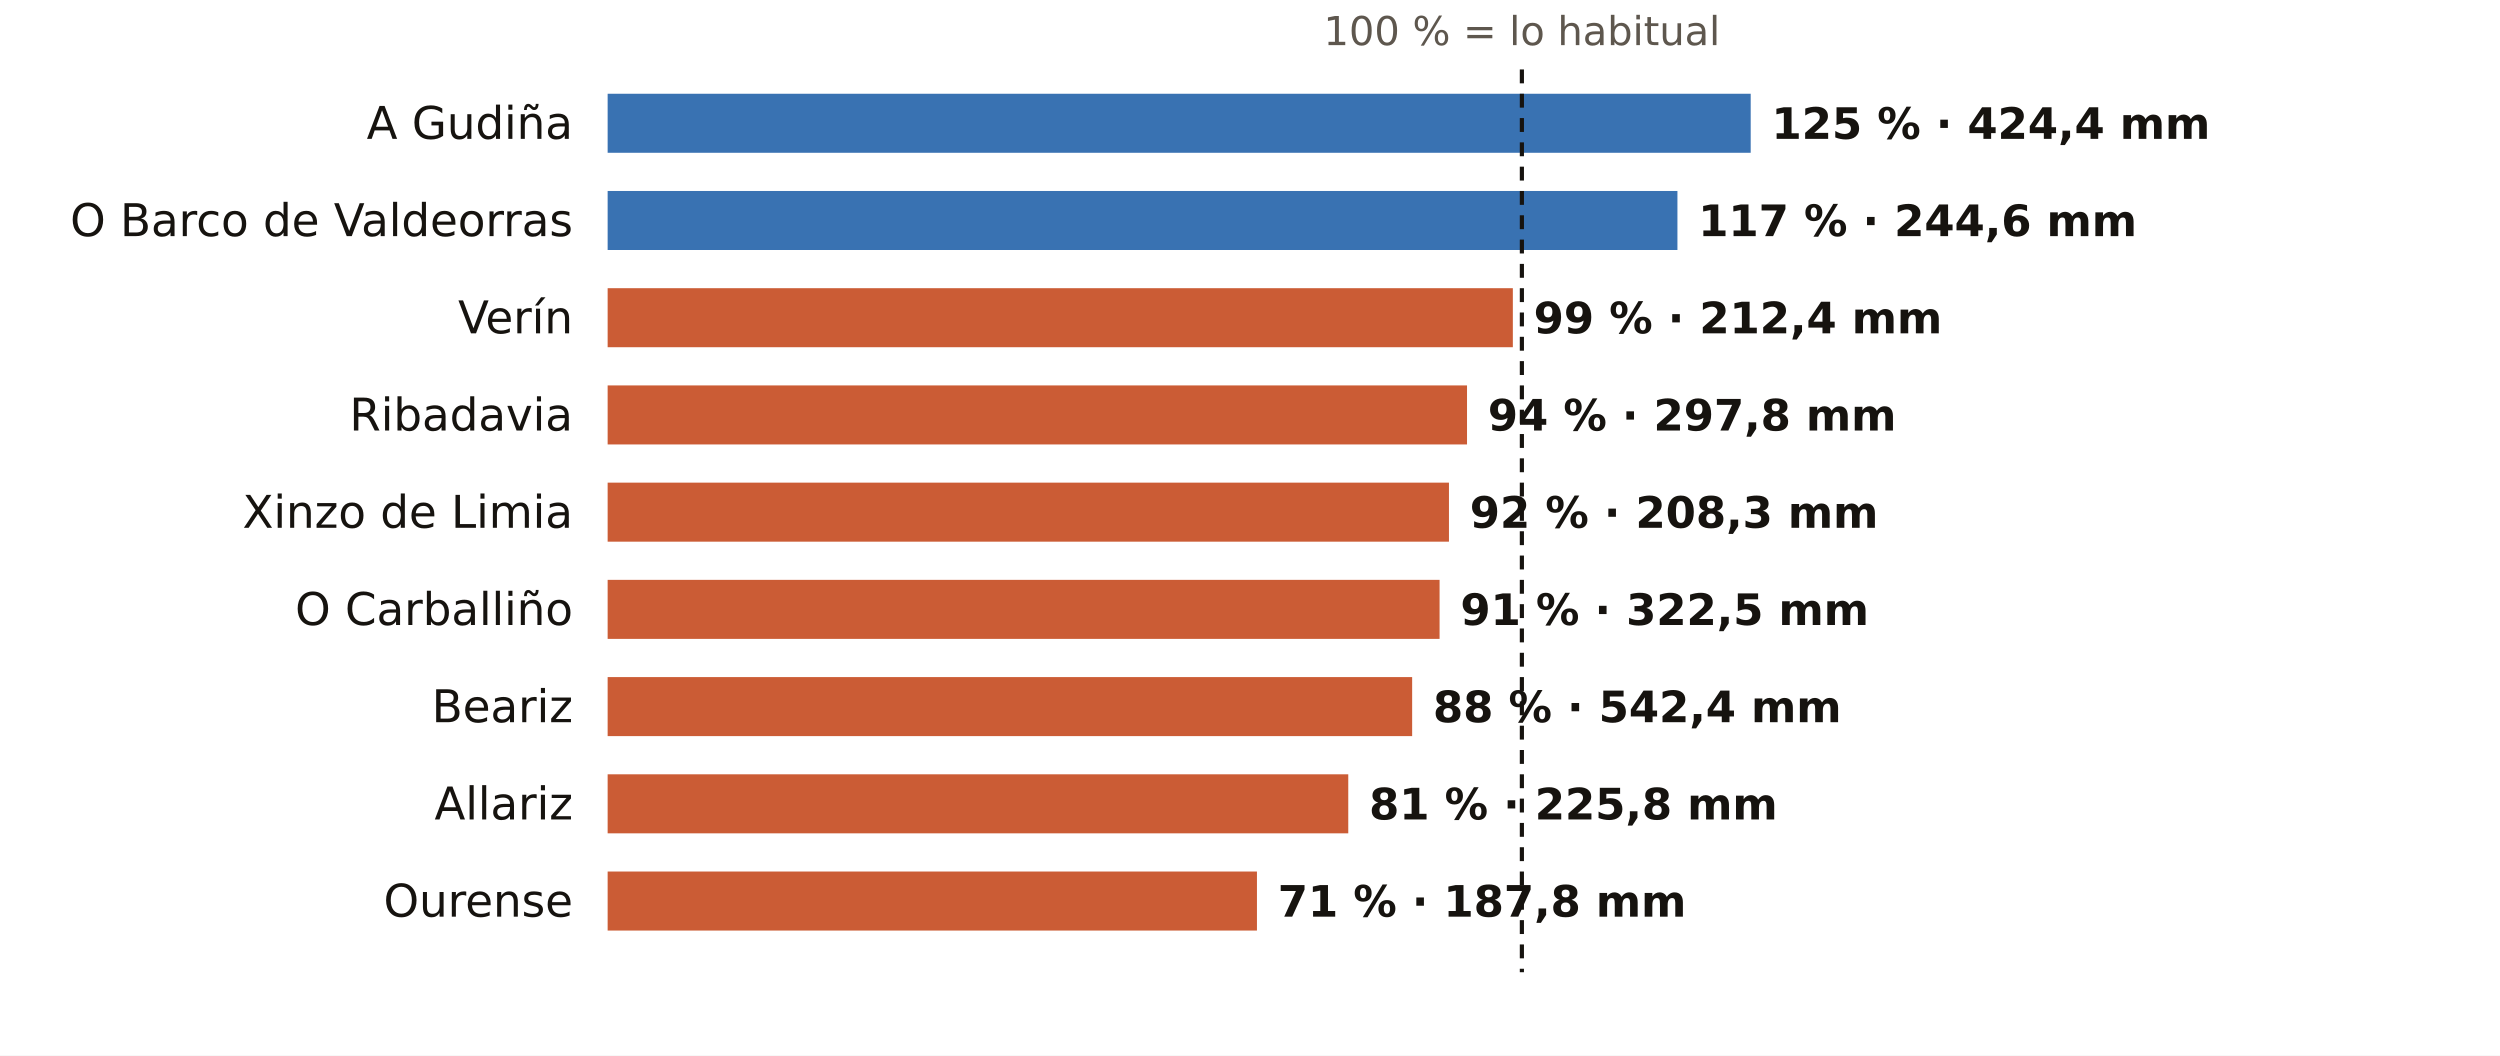
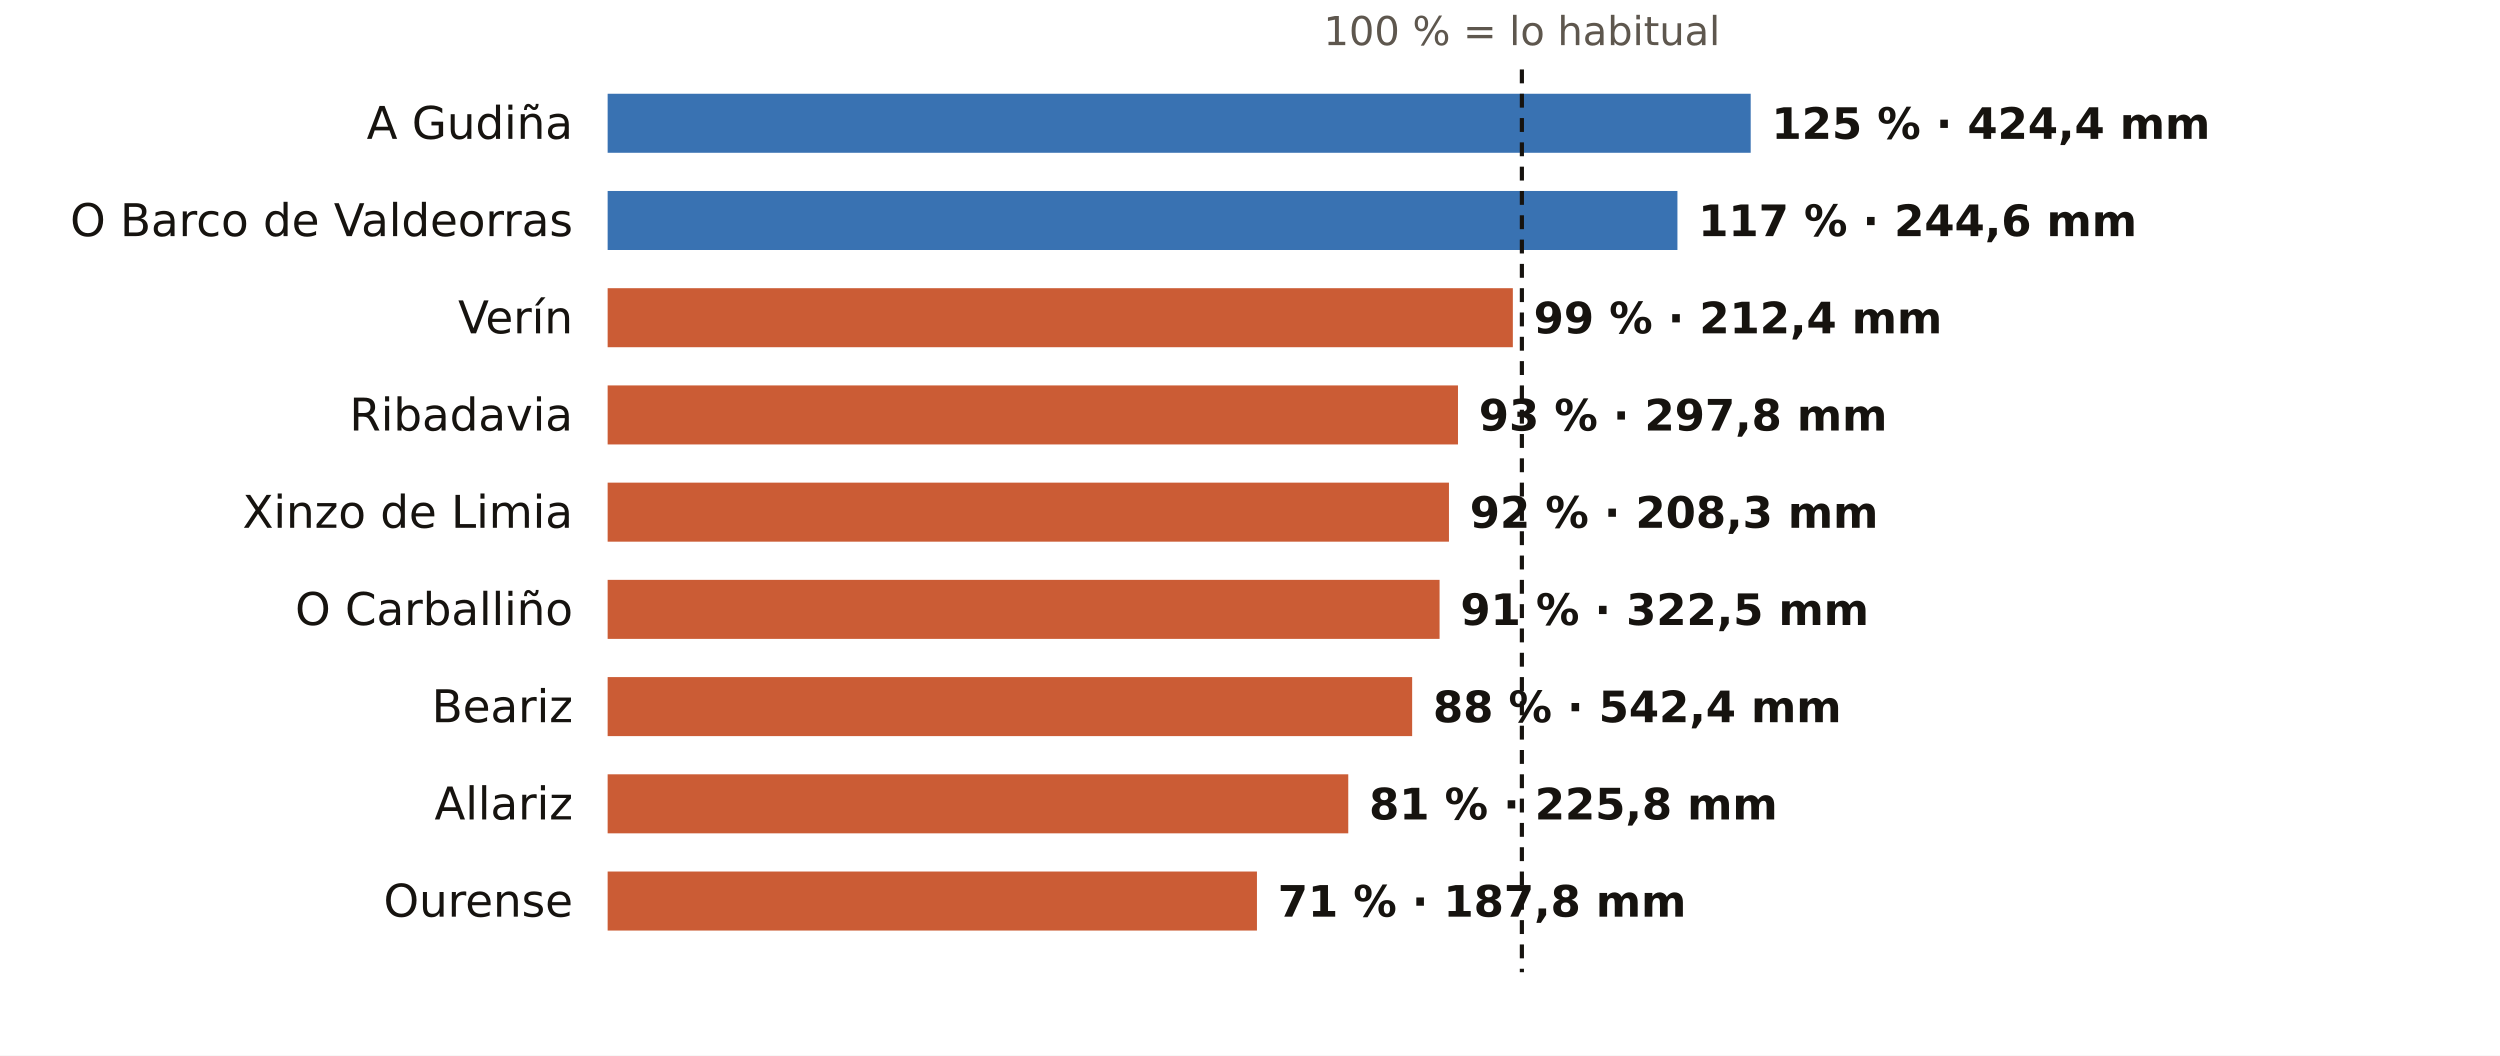
<svg xmlns="http://www.w3.org/2000/svg" viewBox="0 0 720 304" width="720" height="304" role="img" aria-label="El otoño en los pluviómetros de AEMET de Ourense: % de lo habitual">
  <rect width="720" height="304" fill="#FFFFFF" />
  <text x="438.3" y="13.0" font-size="11.5" fill="#5E574E" text-anchor="middle" font-weight="400" font-family="Public Sans, DejaVu Sans, Arial, sans-serif">100 % = lo habitual</text>
  <text x="165.0" y="40.0" font-size="13" fill="#16130F" text-anchor="end" font-weight="500" font-family="Public Sans, DejaVu Sans, Arial, sans-serif">A Gudiña</text>
  <rect x="175" y="27" width="329.2" height="17" fill="#1F5FA8" opacity="0.88" />
  <text x="510.2" y="40.0" font-size="12.5" fill="#16130F" text-anchor="start" font-weight="600" font-family="Public Sans, DejaVu Sans, Arial, sans-serif">125 % · 424,4 mm</text>
  <text x="165.0" y="68.0" font-size="13" fill="#16130F" text-anchor="end" font-weight="500" font-family="Public Sans, DejaVu Sans, Arial, sans-serif">O Barco de Valdeorras</text>
  <rect x="175" y="55" width="308.1" height="17" fill="#1F5FA8" opacity="0.88" />
  <text x="489.1" y="68.0" font-size="12.5" fill="#16130F" text-anchor="start" font-weight="600" font-family="Public Sans, DejaVu Sans, Arial, sans-serif">117 % · 244,6 mm</text>
  <text x="165.0" y="96.0" font-size="13" fill="#16130F" text-anchor="end" font-weight="500" font-family="Public Sans, DejaVu Sans, Arial, sans-serif">Verín</text>
  <rect x="175" y="83" width="260.7" height="17" fill="#C4461A" opacity="0.88" />
  <text x="441.7" y="96.0" font-size="12.5" fill="#16130F" text-anchor="start" font-weight="600" font-family="Public Sans, DejaVu Sans, Arial, sans-serif">99 % · 212,4 mm</text>
  <text x="165.0" y="124.0" font-size="13" fill="#16130F" text-anchor="end" font-weight="500" font-family="Public Sans, DejaVu Sans, Arial, sans-serif">Ribadavia</text>
-   <rect x="175" y="111" width="247.5" height="17" fill="#C4461A" opacity="0.88" />
-   <text x="428.5" y="124.0" font-size="12.5" fill="#16130F" text-anchor="start" font-weight="600" font-family="Public Sans, DejaVu Sans, Arial, sans-serif">94 % · 297,8 mm</text>
+   <rect x="175" y="111" width="244.9" height="17" fill="#C4461A" opacity="0.88" />
+   <text x="425.9" y="124.0" font-size="12.5" fill="#16130F" text-anchor="start" font-weight="600" font-family="Public Sans, DejaVu Sans, Arial, sans-serif">93 % · 297,8 mm</text>
  <text x="165.0" y="152.0" font-size="13" fill="#16130F" text-anchor="end" font-weight="500" font-family="Public Sans, DejaVu Sans, Arial, sans-serif">Xinzo de Limia</text>
  <rect x="175" y="139" width="242.3" height="17" fill="#C4461A" opacity="0.88" />
  <text x="423.3" y="152.0" font-size="12.5" fill="#16130F" text-anchor="start" font-weight="600" font-family="Public Sans, DejaVu Sans, Arial, sans-serif">92 % · 208,3 mm</text>
  <text x="165.0" y="180.0" font-size="13" fill="#16130F" text-anchor="end" font-weight="500" font-family="Public Sans, DejaVu Sans, Arial, sans-serif">O Carballiño</text>
  <rect x="175" y="167" width="239.6" height="17" fill="#C4461A" opacity="0.88" />
  <text x="420.6" y="180.0" font-size="12.5" fill="#16130F" text-anchor="start" font-weight="600" font-family="Public Sans, DejaVu Sans, Arial, sans-serif">91 % · 322,5 mm</text>
  <text x="165.0" y="208.0" font-size="13" fill="#16130F" text-anchor="end" font-weight="500" font-family="Public Sans, DejaVu Sans, Arial, sans-serif">Beariz</text>
  <rect x="175" y="195" width="231.7" height="17" fill="#C4461A" opacity="0.88" />
  <text x="412.7" y="208.0" font-size="12.5" fill="#16130F" text-anchor="start" font-weight="600" font-family="Public Sans, DejaVu Sans, Arial, sans-serif">88 % · 542,4 mm</text>
  <text x="165.0" y="236.0" font-size="13" fill="#16130F" text-anchor="end" font-weight="500" font-family="Public Sans, DejaVu Sans, Arial, sans-serif">Allariz</text>
  <rect x="175" y="223" width="213.3" height="17" fill="#C4461A" opacity="0.88" />
  <text x="394.3" y="236.0" font-size="12.5" fill="#16130F" text-anchor="start" font-weight="600" font-family="Public Sans, DejaVu Sans, Arial, sans-serif">81 % · 225,8 mm</text>
  <text x="165.0" y="264.0" font-size="13" fill="#16130F" text-anchor="end" font-weight="500" font-family="Public Sans, DejaVu Sans, Arial, sans-serif">Ourense</text>
  <rect x="175" y="251" width="187.0" height="17" fill="#C4461A" opacity="0.88" />
  <text x="368.0" y="264.0" font-size="12.5" fill="#16130F" text-anchor="start" font-weight="600" font-family="Public Sans, DejaVu Sans, Arial, sans-serif">71 % · 187,8 mm</text>
  <line x1="438.3" x2="438.3" y1="20" y2="280" stroke="#16130F" stroke-width="1.2" stroke-dasharray="4 3" />
</svg>
